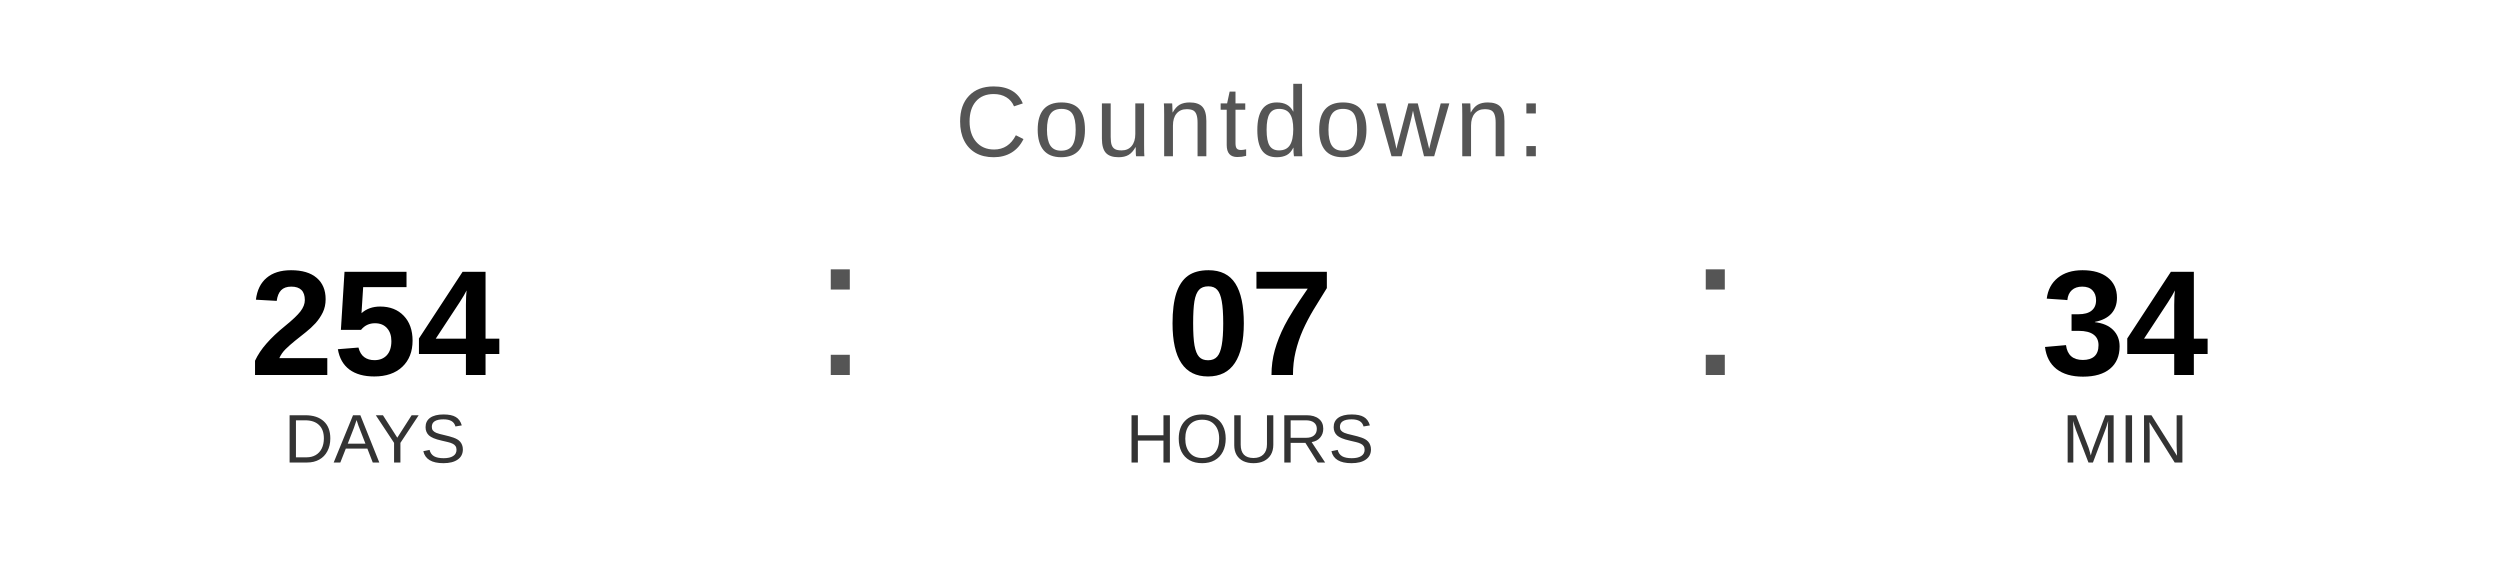
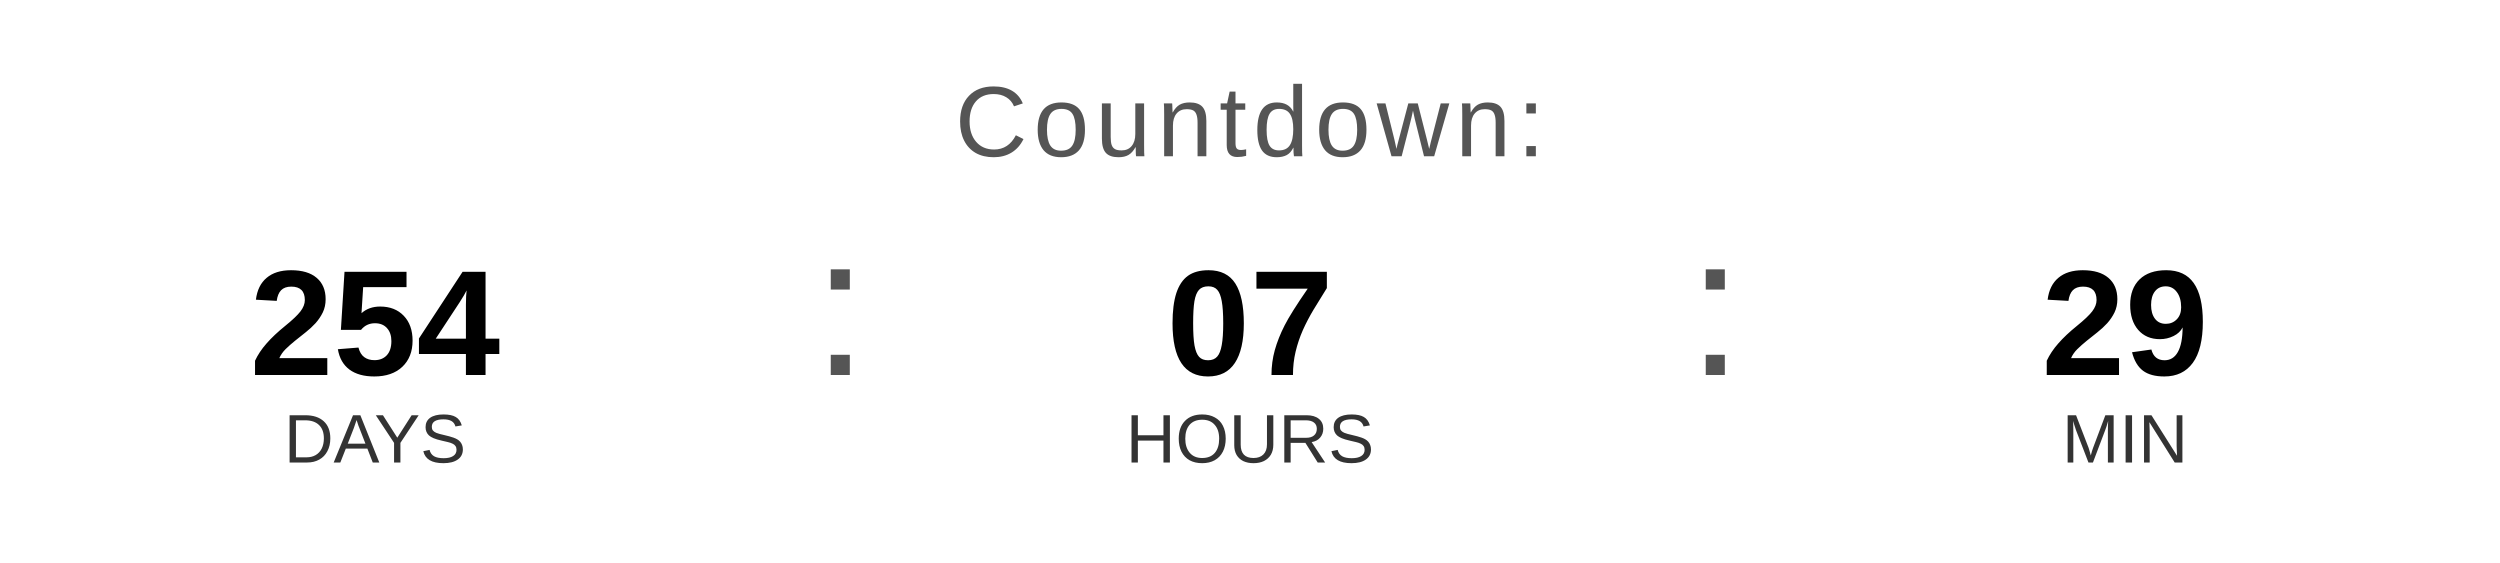
<svg xmlns="http://www.w3.org/2000/svg" width="400" height="90" viewBox="0 0 400 90">
  <text x="200" y="25" font-family="Arial, Helvetica, sans-serif" font-size="16" fill="#555555" text-anchor="middle" letter-spacing="1">
    Countdown:
  </text>
  <text x="60" y="60" font-family="Arial, Helvetica, sans-serif" font-size="24" font-weight="bold" fill="#000000" text-anchor="middle">254</text>
  <text x="60" y="74" font-family="Arial, Helvetica, sans-serif" font-size="11" fill="#333333" text-anchor="middle">DAYS</text>
  <text x="130" y="60" font-family="Arial, sans-serif" font-size="32" fill="#555555">:</text>
  <text x="200" y="60" font-family="Arial, Helvetica, sans-serif" font-size="24" font-weight="bold" fill="#000000" text-anchor="middle">07</text>
  <text x="200" y="74" font-family="Arial, Helvetica, sans-serif" font-size="11" fill="#333333" text-anchor="middle">HOURS</text>
  <text x="270" y="60" font-family="Arial, sans-serif" font-size="32" fill="#555555">:</text>
-   <text x="340" y="60" font-family="Arial, Helvetica, sans-serif" font-size="24" font-weight="bold" fill="#000000" text-anchor="middle">34</text>
+   <text x="340" y="60" font-family="Arial, Helvetica, sans-serif" font-size="24" font-weight="bold" fill="#000000" text-anchor="middle">29</text>
  <text x="340" y="74" font-family="Arial, Helvetica, sans-serif" font-size="11" fill="#333333" text-anchor="middle">MIN</text>
</svg>
